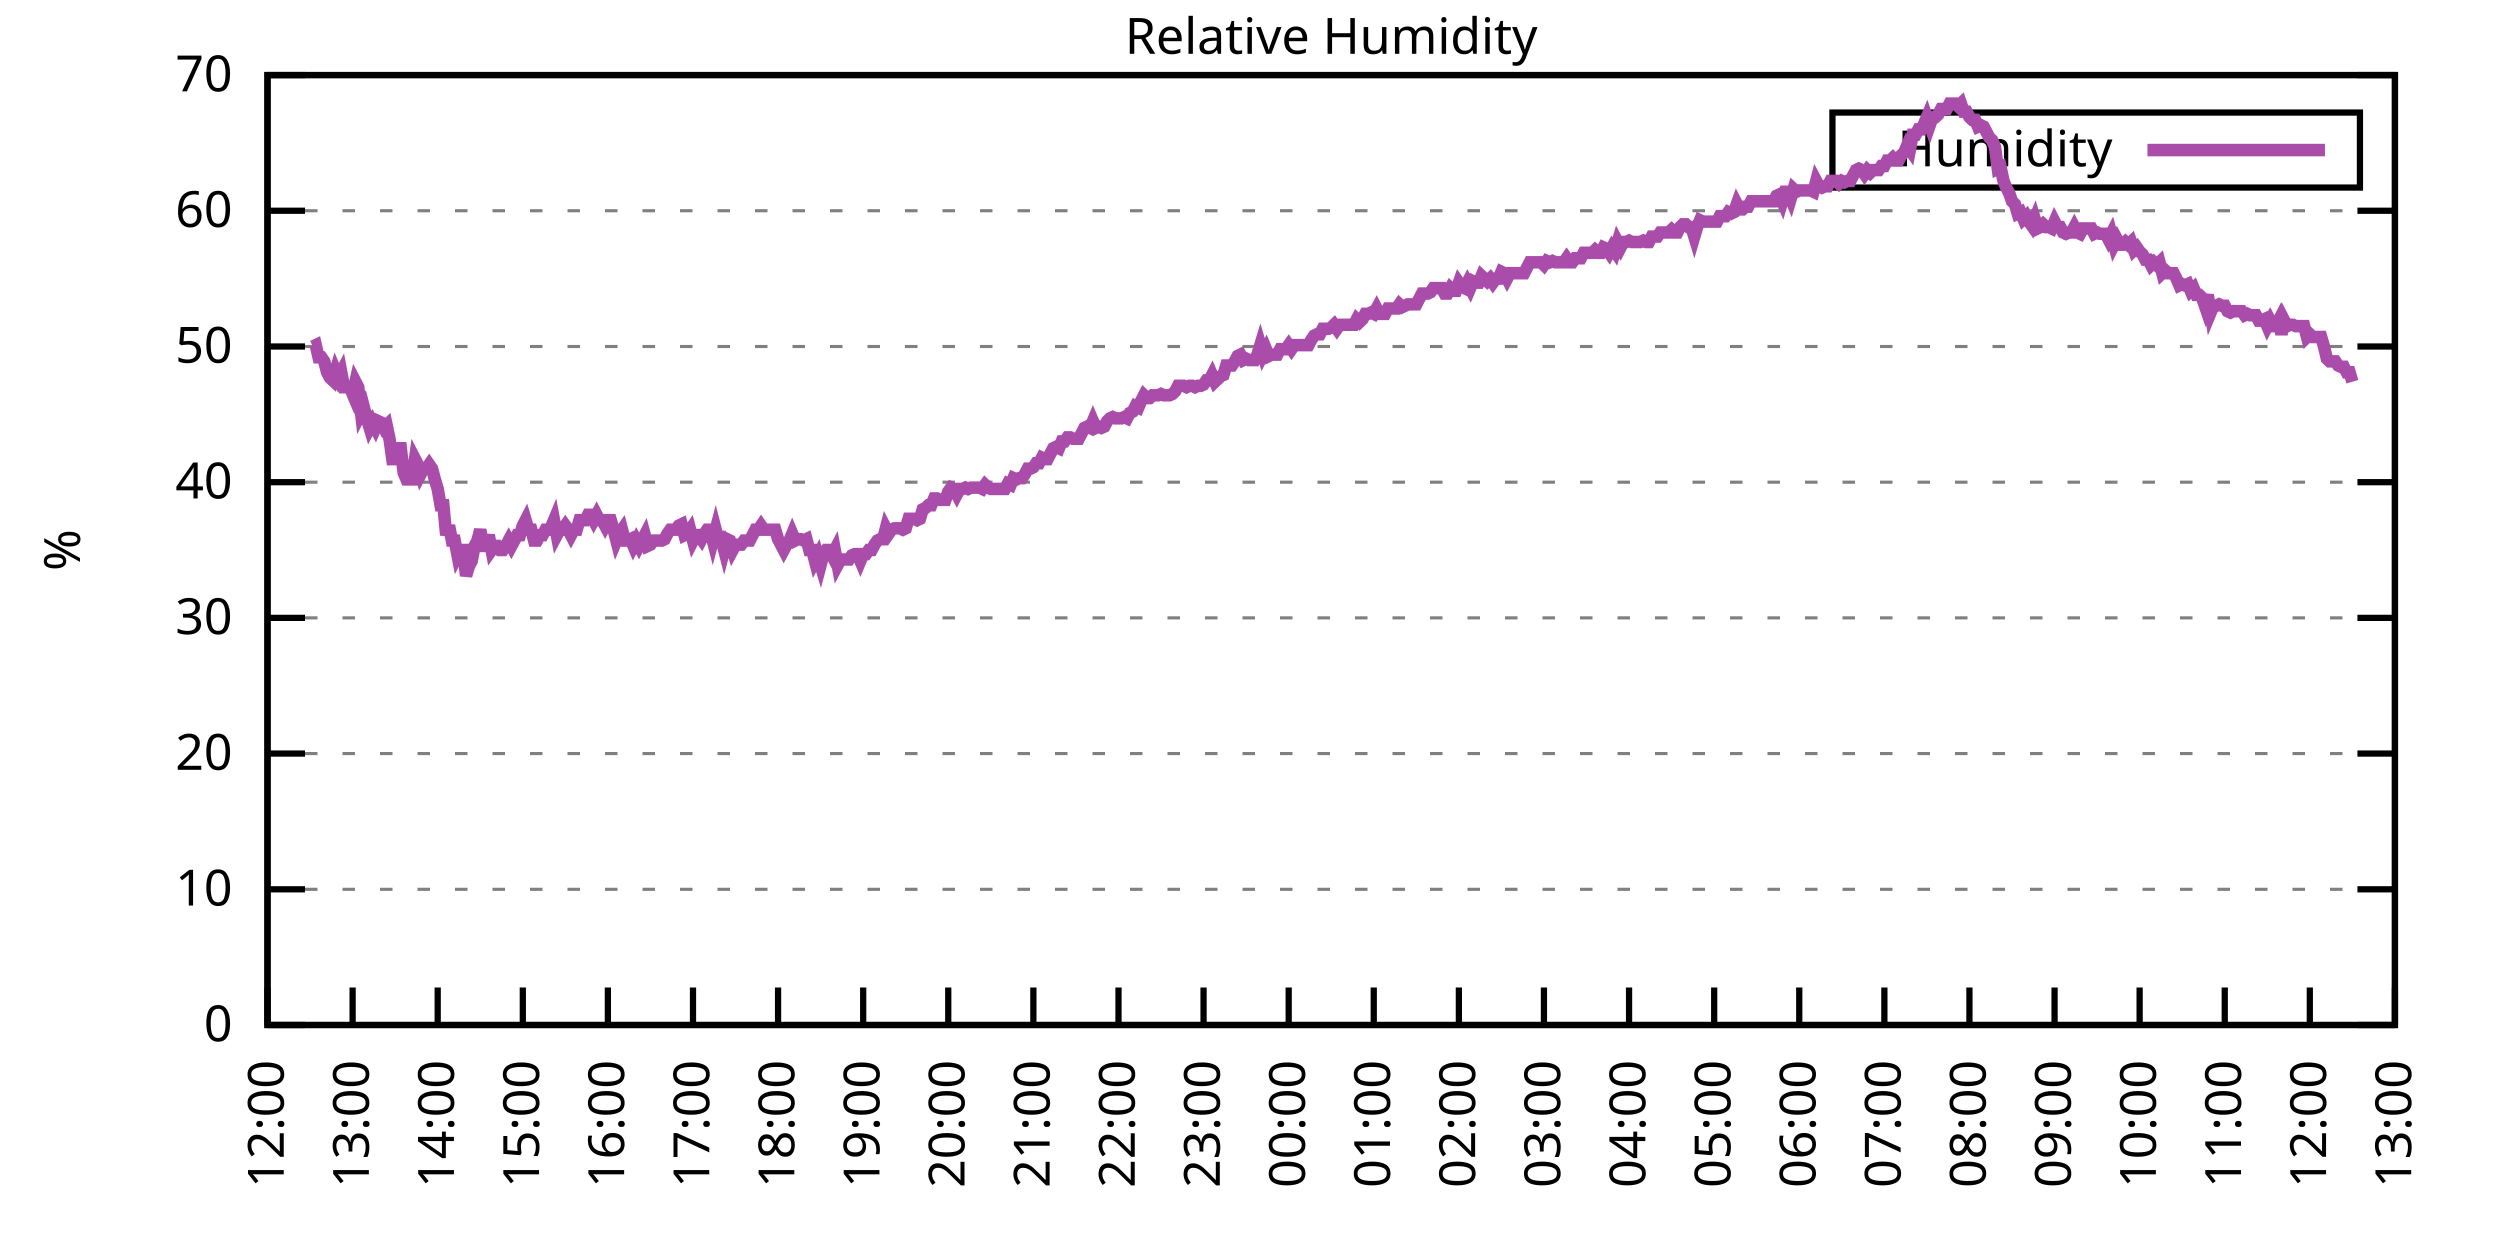
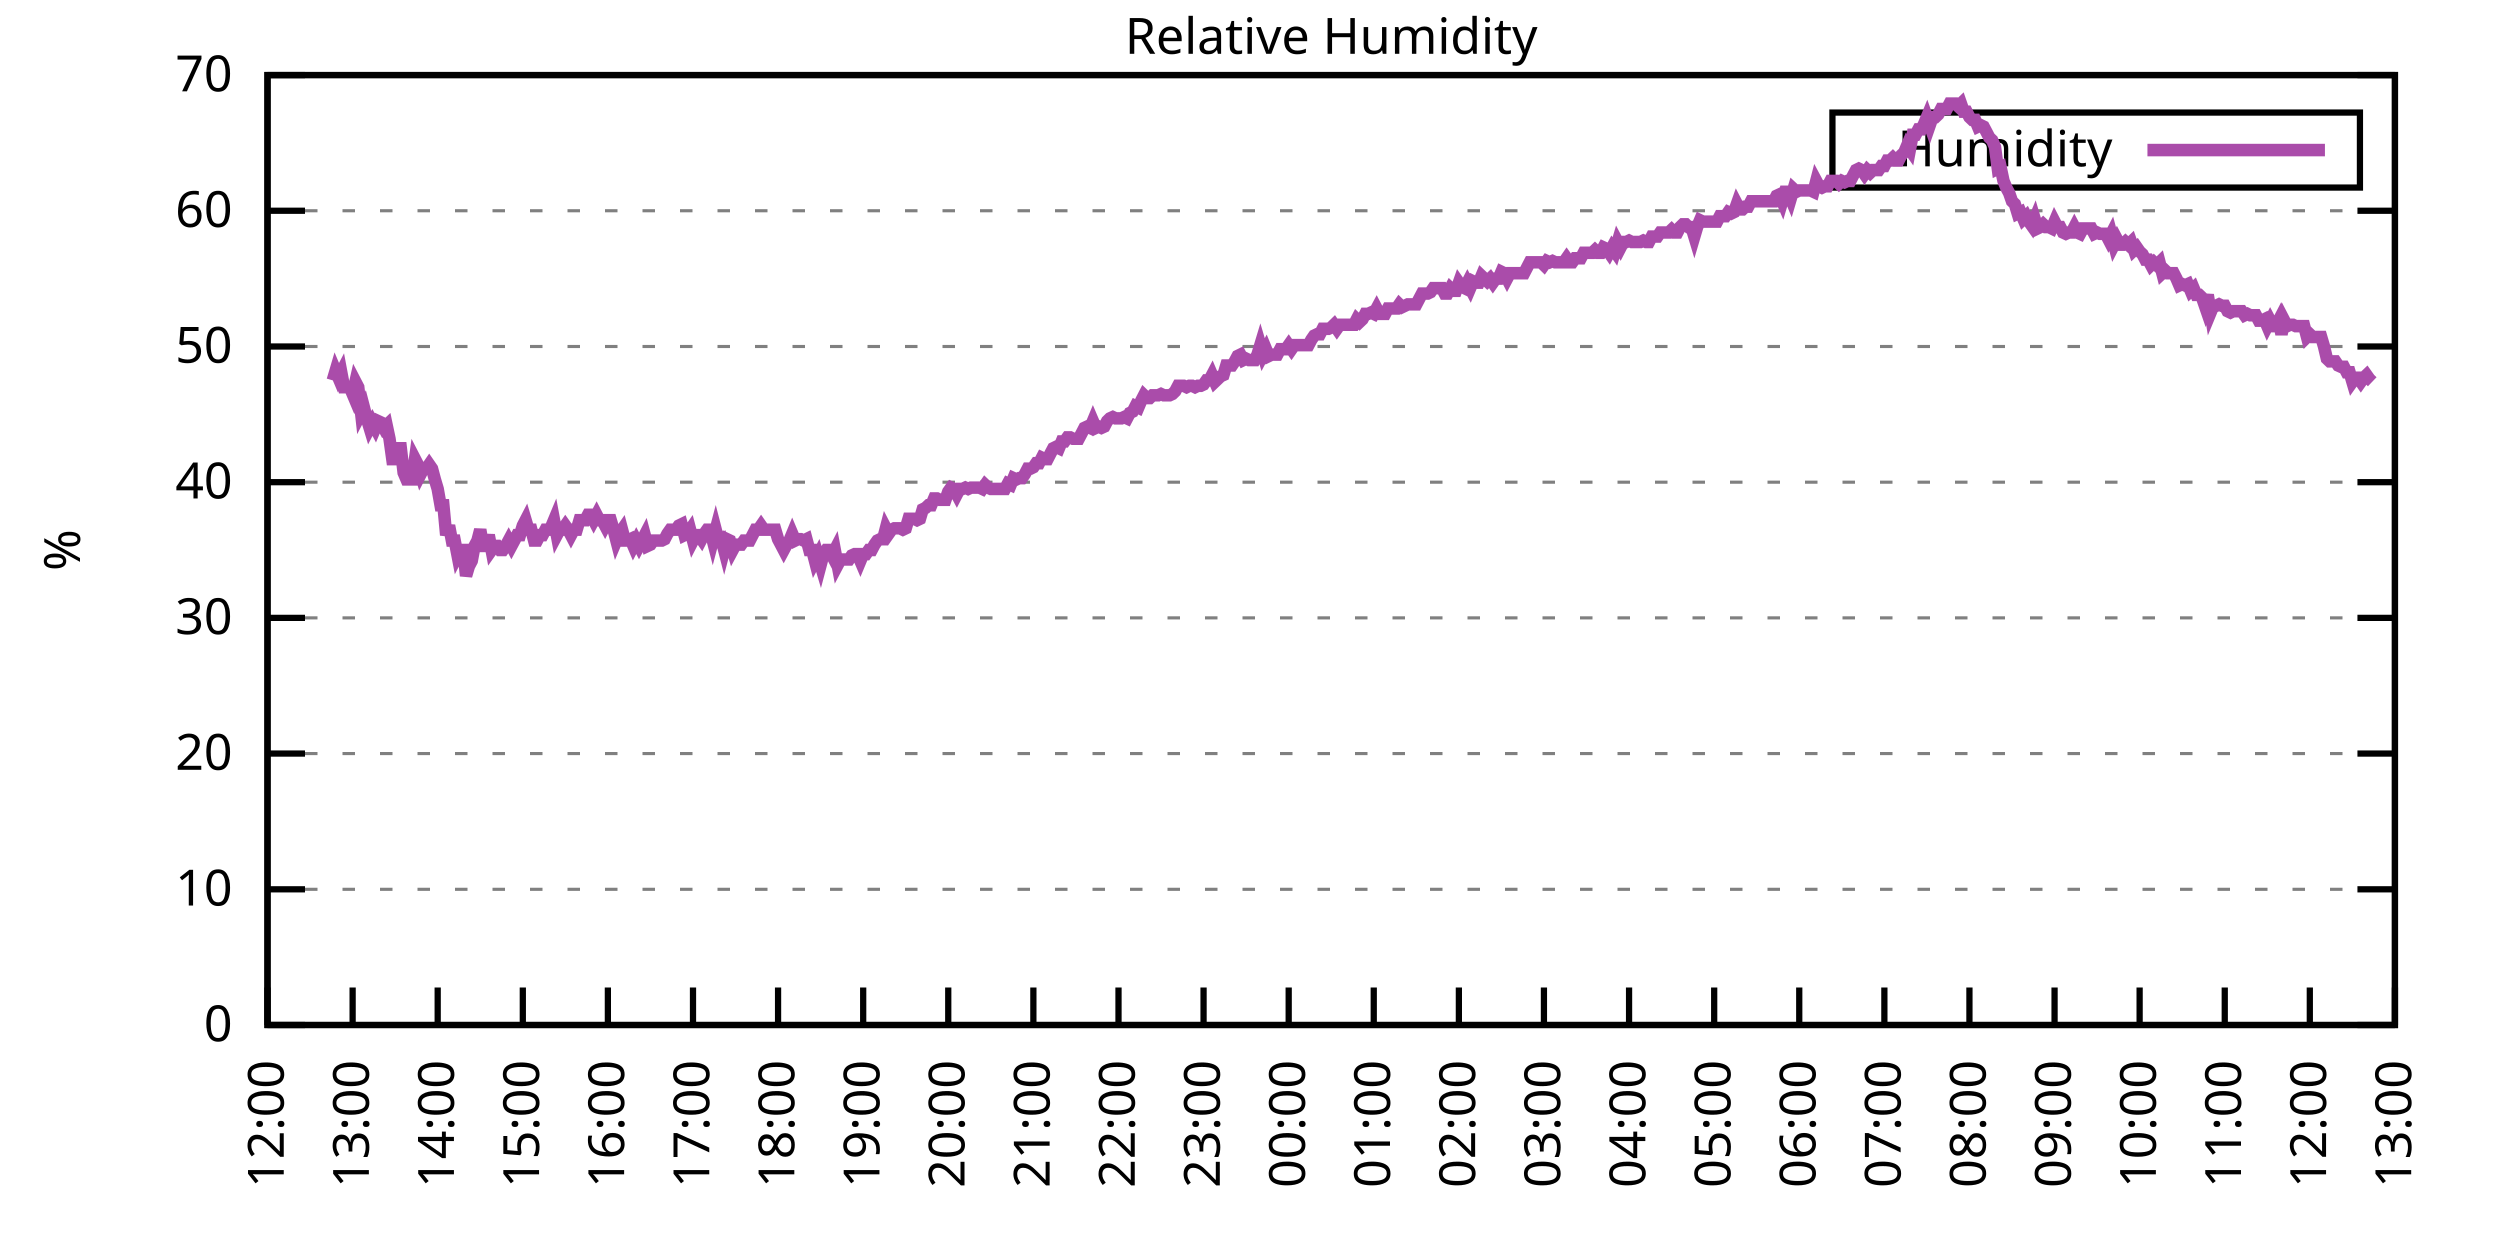
<svg xmlns="http://www.w3.org/2000/svg" xmlns:xlink="http://www.w3.org/1999/xlink" width="400" height="200" viewBox="0 0 400 200">
  <g id="gnuplot_canvas">
    <rect x="0" y="0" width="400" height="200" fill="none" />
    <defs>
      <circle id="gpDot" r="0.5" stroke-width="0.5" stroke="currentColor" />
      <path id="gpPt0" stroke-width="0.333" stroke="currentColor" d="M-1,0 h2 M0,-1 v2" />
      <path id="gpPt1" stroke-width="0.333" stroke="currentColor" d="M-1,-1 L1,1 M1,-1 L-1,1" />
      <path id="gpPt2" stroke-width="0.333" stroke="currentColor" d="M-1,0 L1,0 M0,-1 L0,1 M-1,-1 L1,1 M-1,1 L1,-1" />
      <rect id="gpPt3" stroke-width="0.333" stroke="currentColor" x="-1" y="-1" width="2" height="2" />
      <rect id="gpPt4" stroke-width="0.333" stroke="currentColor" fill="currentColor" x="-1" y="-1" width="2" height="2" />
      <circle id="gpPt5" stroke-width="0.333" stroke="currentColor" cx="0" cy="0" r="1" />
      <use xlink:href="#gpPt5" id="gpPt6" fill="currentColor" stroke="none" />
      <path id="gpPt7" stroke-width="0.333" stroke="currentColor" d="M0,-1.33 L-1.33,0.67 L1.33,0.67 z" />
      <use xlink:href="#gpPt7" id="gpPt8" fill="currentColor" stroke="none" />
      <use xlink:href="#gpPt7" id="gpPt9" stroke="currentColor" transform="rotate(180)" />
      <use xlink:href="#gpPt9" id="gpPt10" fill="currentColor" stroke="none" />
      <use xlink:href="#gpPt3" id="gpPt11" stroke="currentColor" transform="rotate(45)" />
      <use xlink:href="#gpPt11" id="gpPt12" fill="currentColor" stroke="none" />
      <path id="gpPt13" stroke-width="0.333" stroke="currentColor" d="M0,1.330 L1.265,0.411 L0.782,-1.067 L-0.782,-1.076 L-1.265,0.411 z" />
      <use xlink:href="#gpPt13" id="gpPt14" fill="currentColor" stroke="none" />
      <filter id="textbox" filterUnits="objectBoundingBox" x="0" y="0" height="1" width="1">
        <feFlood flood-color="white" flood-opacity="1" result="bgnd" />
        <feComposite in="SourceGraphic" in2="bgnd" operator="atop" />
      </filter>
      <filter id="greybox" filterUnits="objectBoundingBox" x="0" y="0" height="1" width="1">
        <feFlood flood-color="lightgrey" flood-opacity="1" result="grey" />
        <feComposite in="SourceGraphic" in2="grey" operator="atop" />
      </filter>
    </defs>
    <g fill="none" color="white" stroke="currentColor" stroke-width="1.00" stroke-linecap="butt" stroke-linejoin="miter">
</g>
    <g fill="none" color="black" stroke="currentColor" stroke-width="1.00" stroke-linecap="butt" stroke-linejoin="miter">
      <g stroke="none" shape-rendering="crispEdges">
        <polygon fill="rgb(255, 255, 255)" points="42.80,164.00 383.18,164.00 383.18,12.02 42.80,12.02 " />
      </g>
    </g>
    <g fill="none" color="black" stroke="currentColor" stroke-width="1.00" stroke-linecap="butt" stroke-linejoin="miter">
</g>
    <g fill="none" color="black" stroke="black" stroke-width="0.50" stroke-linecap="butt" stroke-linejoin="miter">
</g>
    <g fill="none" color="gray" stroke="currentColor" stroke-width="0.50" stroke-linecap="butt" stroke-linejoin="miter">
      <path stroke="gray" stroke-dasharray="2,4" class="gridline" d="M42.80,164.00 L383.19,164.00  " />
    </g>
    <g fill="none" color="gray" stroke="gray" stroke-width="1.00" stroke-linecap="butt" stroke-linejoin="miter">
</g>
    <g fill="none" color="black" stroke="currentColor" stroke-width="1.00" stroke-linecap="butt" stroke-linejoin="miter">
      <path stroke="black" d="M42.80,164.00 L48.80,164.00 M383.19,164.00 L377.19,164.00  " />
      <g transform="translate(37.20,166.60)" stroke="none" fill="black" font-family="Sans" font-size="8.00" text-anchor="end">
        <text>
          <tspan font-family="Sans"> 0</tspan>
        </text>
      </g>
    </g>
    <g fill="none" color="black" stroke="currentColor" stroke-width="1.00" stroke-linecap="butt" stroke-linejoin="miter">
</g>
    <g fill="none" color="black" stroke="black" stroke-width="0.50" stroke-linecap="butt" stroke-linejoin="miter">
</g>
    <g fill="none" color="gray" stroke="currentColor" stroke-width="0.50" stroke-linecap="butt" stroke-linejoin="miter">
      <path stroke="gray" stroke-dasharray="2,4" class="gridline" d="M42.80,142.29 L383.19,142.29  " />
    </g>
    <g fill="none" color="gray" stroke="gray" stroke-width="1.00" stroke-linecap="butt" stroke-linejoin="miter">
</g>
    <g fill="none" color="black" stroke="currentColor" stroke-width="1.00" stroke-linecap="butt" stroke-linejoin="miter">
      <path stroke="black" d="M42.80,142.29 L48.80,142.29 M383.19,142.29 L377.19,142.29  " />
      <g transform="translate(37.20,144.89)" stroke="none" fill="black" font-family="Sans" font-size="8.00" text-anchor="end">
        <text>
          <tspan font-family="Sans"> 10</tspan>
        </text>
      </g>
    </g>
    <g fill="none" color="black" stroke="currentColor" stroke-width="1.00" stroke-linecap="butt" stroke-linejoin="miter">
</g>
    <g fill="none" color="black" stroke="black" stroke-width="0.50" stroke-linecap="butt" stroke-linejoin="miter">
</g>
    <g fill="none" color="gray" stroke="currentColor" stroke-width="0.50" stroke-linecap="butt" stroke-linejoin="miter">
      <path stroke="gray" stroke-dasharray="2,4" class="gridline" d="M42.80,120.57 L383.19,120.57  " />
    </g>
    <g fill="none" color="gray" stroke="gray" stroke-width="1.00" stroke-linecap="butt" stroke-linejoin="miter">
</g>
    <g fill="none" color="black" stroke="currentColor" stroke-width="1.00" stroke-linecap="butt" stroke-linejoin="miter">
      <path stroke="black" d="M42.80,120.57 L48.80,120.57 M383.19,120.57 L377.19,120.57  " />
      <g transform="translate(37.20,123.17)" stroke="none" fill="black" font-family="Sans" font-size="8.00" text-anchor="end">
        <text>
          <tspan font-family="Sans"> 20</tspan>
        </text>
      </g>
    </g>
    <g fill="none" color="black" stroke="currentColor" stroke-width="1.00" stroke-linecap="butt" stroke-linejoin="miter">
</g>
    <g fill="none" color="black" stroke="black" stroke-width="0.50" stroke-linecap="butt" stroke-linejoin="miter">
</g>
    <g fill="none" color="gray" stroke="currentColor" stroke-width="0.50" stroke-linecap="butt" stroke-linejoin="miter">
      <path stroke="gray" stroke-dasharray="2,4" class="gridline" d="M42.80,98.86 L383.19,98.86  " />
    </g>
    <g fill="none" color="gray" stroke="gray" stroke-width="1.00" stroke-linecap="butt" stroke-linejoin="miter">
</g>
    <g fill="none" color="black" stroke="currentColor" stroke-width="1.00" stroke-linecap="butt" stroke-linejoin="miter">
      <path stroke="black" d="M42.80,98.86 L48.80,98.86 M383.19,98.86 L377.19,98.86  " />
      <g transform="translate(37.20,101.46)" stroke="none" fill="black" font-family="Sans" font-size="8.00" text-anchor="end">
        <text>
          <tspan font-family="Sans"> 30</tspan>
        </text>
      </g>
    </g>
    <g fill="none" color="black" stroke="currentColor" stroke-width="1.00" stroke-linecap="butt" stroke-linejoin="miter">
</g>
    <g fill="none" color="black" stroke="black" stroke-width="0.50" stroke-linecap="butt" stroke-linejoin="miter">
</g>
    <g fill="none" color="gray" stroke="currentColor" stroke-width="0.50" stroke-linecap="butt" stroke-linejoin="miter">
      <path stroke="gray" stroke-dasharray="2,4" class="gridline" d="M42.80,77.15 L383.19,77.15  " />
    </g>
    <g fill="none" color="gray" stroke="gray" stroke-width="1.00" stroke-linecap="butt" stroke-linejoin="miter">
</g>
    <g fill="none" color="black" stroke="currentColor" stroke-width="1.00" stroke-linecap="butt" stroke-linejoin="miter">
      <path stroke="black" d="M42.80,77.15 L48.80,77.15 M383.19,77.15 L377.19,77.15  " />
      <g transform="translate(37.20,79.75)" stroke="none" fill="black" font-family="Sans" font-size="8.00" text-anchor="end">
        <text>
          <tspan font-family="Sans"> 40</tspan>
        </text>
      </g>
    </g>
    <g fill="none" color="black" stroke="currentColor" stroke-width="1.00" stroke-linecap="butt" stroke-linejoin="miter">
</g>
    <g fill="none" color="black" stroke="black" stroke-width="0.50" stroke-linecap="butt" stroke-linejoin="miter">
</g>
    <g fill="none" color="gray" stroke="currentColor" stroke-width="0.50" stroke-linecap="butt" stroke-linejoin="miter">
      <path stroke="gray" stroke-dasharray="2,4" class="gridline" d="M42.80,55.44 L383.19,55.44  " />
    </g>
    <g fill="none" color="gray" stroke="gray" stroke-width="1.00" stroke-linecap="butt" stroke-linejoin="miter">
</g>
    <g fill="none" color="black" stroke="currentColor" stroke-width="1.00" stroke-linecap="butt" stroke-linejoin="miter">
      <path stroke="black" d="M42.80,55.44 L48.80,55.44 M383.19,55.44 L377.19,55.44  " />
      <g transform="translate(37.20,58.04)" stroke="none" fill="black" font-family="Sans" font-size="8.00" text-anchor="end">
        <text>
          <tspan font-family="Sans"> 50</tspan>
        </text>
      </g>
    </g>
    <g fill="none" color="black" stroke="currentColor" stroke-width="1.00" stroke-linecap="butt" stroke-linejoin="miter">
</g>
    <g fill="none" color="black" stroke="black" stroke-width="0.50" stroke-linecap="butt" stroke-linejoin="miter">
</g>
    <g fill="none" color="gray" stroke="currentColor" stroke-width="0.50" stroke-linecap="butt" stroke-linejoin="miter">
      <path stroke="gray" stroke-dasharray="2,4" class="gridline" d="M42.80,33.72 L383.19,33.72  " />
    </g>
    <g fill="none" color="gray" stroke="gray" stroke-width="1.00" stroke-linecap="butt" stroke-linejoin="miter">
</g>
    <g fill="none" color="black" stroke="currentColor" stroke-width="1.00" stroke-linecap="butt" stroke-linejoin="miter">
      <path stroke="black" d="M42.80,33.72 L48.80,33.72 M383.19,33.72 L377.19,33.72  " />
      <g transform="translate(37.20,36.32)" stroke="none" fill="black" font-family="Sans" font-size="8.00" text-anchor="end">
        <text>
          <tspan font-family="Sans"> 60</tspan>
        </text>
      </g>
    </g>
    <g fill="none" color="black" stroke="currentColor" stroke-width="1.00" stroke-linecap="butt" stroke-linejoin="miter">
</g>
    <g fill="none" color="black" stroke="black" stroke-width="0.50" stroke-linecap="butt" stroke-linejoin="miter">
</g>
    <g fill="none" color="gray" stroke="currentColor" stroke-width="0.50" stroke-linecap="butt" stroke-linejoin="miter">
      <path stroke="gray" stroke-dasharray="2,4" class="gridline" d="M42.80,12.01 L383.19,12.01  " />
    </g>
    <g fill="none" color="gray" stroke="gray" stroke-width="1.00" stroke-linecap="butt" stroke-linejoin="miter">
</g>
    <g fill="none" color="black" stroke="currentColor" stroke-width="1.00" stroke-linecap="butt" stroke-linejoin="miter">
      <path stroke="black" d="M42.80,12.01 L48.80,12.01 M383.19,12.01 L377.19,12.01  " />
      <g transform="translate(37.20,14.61)" stroke="none" fill="black" font-family="Sans" font-size="8.00" text-anchor="end">
        <text>
          <tspan font-family="Sans"> 70</tspan>
        </text>
      </g>
    </g>
    <g fill="none" color="black" stroke="currentColor" stroke-width="1.00" stroke-linecap="butt" stroke-linejoin="miter">
      <path stroke="black" d="M42.80,164.00 L42.80,158.00  " />
      <g transform="translate(45.40,169.60) rotate(270.00)" stroke="none" fill="black" font-family="Sans" font-size="8.00" text-anchor="end">
        <text>
          <tspan font-family="Sans">12:00</tspan>
        </text>
      </g>
    </g>
    <g fill="none" color="black" stroke="currentColor" stroke-width="1.00" stroke-linecap="butt" stroke-linejoin="miter">
      <path stroke="black" d="M56.42,164.00 L56.42,158.00  " />
      <g transform="translate(59.02,169.60) rotate(270.00)" stroke="none" fill="black" font-family="Sans" font-size="8.00" text-anchor="end">
        <text>
          <tspan font-family="Sans">13:00</tspan>
        </text>
      </g>
    </g>
    <g fill="none" color="black" stroke="currentColor" stroke-width="1.00" stroke-linecap="butt" stroke-linejoin="miter">
      <path stroke="black" d="M70.03,164.00 L70.03,158.00  " />
      <g transform="translate(72.63,169.60) rotate(270.00)" stroke="none" fill="black" font-family="Sans" font-size="8.00" text-anchor="end">
        <text>
          <tspan font-family="Sans">14:00</tspan>
        </text>
      </g>
    </g>
    <g fill="none" color="black" stroke="currentColor" stroke-width="1.00" stroke-linecap="butt" stroke-linejoin="miter">
      <path stroke="black" d="M83.65,164.00 L83.65,158.00  " />
      <g transform="translate(86.25,169.60) rotate(270.00)" stroke="none" fill="black" font-family="Sans" font-size="8.00" text-anchor="end">
        <text>
          <tspan font-family="Sans">15:00</tspan>
        </text>
      </g>
    </g>
    <g fill="none" color="black" stroke="currentColor" stroke-width="1.00" stroke-linecap="butt" stroke-linejoin="miter">
      <path stroke="black" d="M97.26,164.00 L97.26,158.00  " />
      <g transform="translate(99.86,169.60) rotate(270.00)" stroke="none" fill="black" font-family="Sans" font-size="8.00" text-anchor="end">
        <text>
          <tspan font-family="Sans">16:00</tspan>
        </text>
      </g>
    </g>
    <g fill="none" color="black" stroke="currentColor" stroke-width="1.00" stroke-linecap="butt" stroke-linejoin="miter">
      <path stroke="black" d="M110.88,164.00 L110.88,158.00  " />
      <g transform="translate(113.48,169.60) rotate(270.00)" stroke="none" fill="black" font-family="Sans" font-size="8.00" text-anchor="end">
        <text>
          <tspan font-family="Sans">17:00</tspan>
        </text>
      </g>
    </g>
    <g fill="none" color="black" stroke="currentColor" stroke-width="1.00" stroke-linecap="butt" stroke-linejoin="miter">
      <path stroke="black" d="M124.49,164.00 L124.49,158.00  " />
      <g transform="translate(127.09,169.60) rotate(270.00)" stroke="none" fill="black" font-family="Sans" font-size="8.00" text-anchor="end">
        <text>
          <tspan font-family="Sans">18:00</tspan>
        </text>
      </g>
    </g>
    <g fill="none" color="black" stroke="currentColor" stroke-width="1.00" stroke-linecap="butt" stroke-linejoin="miter">
      <path stroke="black" d="M138.11,164.00 L138.11,158.00  " />
      <g transform="translate(140.71,169.60) rotate(270.00)" stroke="none" fill="black" font-family="Sans" font-size="8.00" text-anchor="end">
        <text>
          <tspan font-family="Sans">19:00</tspan>
        </text>
      </g>
    </g>
    <g fill="none" color="black" stroke="currentColor" stroke-width="1.00" stroke-linecap="butt" stroke-linejoin="miter">
      <path stroke="black" d="M151.72,164.00 L151.72,158.00  " />
      <g transform="translate(154.32,169.60) rotate(270.00)" stroke="none" fill="black" font-family="Sans" font-size="8.00" text-anchor="end">
        <text>
          <tspan font-family="Sans">20:00</tspan>
        </text>
      </g>
    </g>
    <g fill="none" color="black" stroke="currentColor" stroke-width="1.00" stroke-linecap="butt" stroke-linejoin="miter">
      <path stroke="black" d="M165.34,164.00 L165.34,158.00  " />
      <g transform="translate(167.94,169.60) rotate(270.00)" stroke="none" fill="black" font-family="Sans" font-size="8.00" text-anchor="end">
        <text>
          <tspan font-family="Sans">21:00</tspan>
        </text>
      </g>
    </g>
    <g fill="none" color="black" stroke="currentColor" stroke-width="1.00" stroke-linecap="butt" stroke-linejoin="miter">
      <path stroke="black" d="M178.96,164.00 L178.96,158.00  " />
      <g transform="translate(181.56,169.60) rotate(270.00)" stroke="none" fill="black" font-family="Sans" font-size="8.00" text-anchor="end">
        <text>
          <tspan font-family="Sans">22:00</tspan>
        </text>
      </g>
    </g>
    <g fill="none" color="black" stroke="currentColor" stroke-width="1.00" stroke-linecap="butt" stroke-linejoin="miter">
      <path stroke="black" d="M192.57,164.00 L192.57,158.00  " />
      <g transform="translate(195.17,169.60) rotate(270.00)" stroke="none" fill="black" font-family="Sans" font-size="8.00" text-anchor="end">
        <text>
          <tspan font-family="Sans">23:00</tspan>
        </text>
      </g>
    </g>
    <g fill="none" color="black" stroke="currentColor" stroke-width="1.00" stroke-linecap="butt" stroke-linejoin="miter">
      <path stroke="black" d="M206.19,164.00 L206.19,158.00  " />
      <g transform="translate(208.79,169.60) rotate(270.00)" stroke="none" fill="black" font-family="Sans" font-size="8.00" text-anchor="end">
        <text>
          <tspan font-family="Sans">00:00</tspan>
        </text>
      </g>
    </g>
    <g fill="none" color="black" stroke="currentColor" stroke-width="1.00" stroke-linecap="butt" stroke-linejoin="miter">
      <path stroke="black" d="M219.80,164.00 L219.80,158.00  " />
      <g transform="translate(222.40,169.60) rotate(270.00)" stroke="none" fill="black" font-family="Sans" font-size="8.00" text-anchor="end">
        <text>
          <tspan font-family="Sans">01:00</tspan>
        </text>
      </g>
    </g>
    <g fill="none" color="black" stroke="currentColor" stroke-width="1.00" stroke-linecap="butt" stroke-linejoin="miter">
      <path stroke="black" d="M233.42,164.00 L233.42,158.00  " />
      <g transform="translate(236.02,169.60) rotate(270.00)" stroke="none" fill="black" font-family="Sans" font-size="8.00" text-anchor="end">
        <text>
          <tspan font-family="Sans">02:00</tspan>
        </text>
      </g>
    </g>
    <g fill="none" color="black" stroke="currentColor" stroke-width="1.00" stroke-linecap="butt" stroke-linejoin="miter">
      <path stroke="black" d="M247.03,164.00 L247.03,158.00  " />
      <g transform="translate(249.63,169.60) rotate(270.00)" stroke="none" fill="black" font-family="Sans" font-size="8.00" text-anchor="end">
        <text>
          <tspan font-family="Sans">03:00</tspan>
        </text>
      </g>
    </g>
    <g fill="none" color="black" stroke="currentColor" stroke-width="1.00" stroke-linecap="butt" stroke-linejoin="miter">
      <path stroke="black" d="M260.65,164.00 L260.65,158.00  " />
      <g transform="translate(263.25,169.60) rotate(270.00)" stroke="none" fill="black" font-family="Sans" font-size="8.00" text-anchor="end">
        <text>
          <tspan font-family="Sans">04:00</tspan>
        </text>
      </g>
    </g>
    <g fill="none" color="black" stroke="currentColor" stroke-width="1.00" stroke-linecap="butt" stroke-linejoin="miter">
      <path stroke="black" d="M274.27,164.00 L274.27,158.00  " />
      <g transform="translate(276.87,169.60) rotate(270.00)" stroke="none" fill="black" font-family="Sans" font-size="8.00" text-anchor="end">
        <text>
          <tspan font-family="Sans">05:00</tspan>
        </text>
      </g>
    </g>
    <g fill="none" color="black" stroke="currentColor" stroke-width="1.00" stroke-linecap="butt" stroke-linejoin="miter">
      <path stroke="black" d="M287.88,164.00 L287.88,158.00  " />
      <g transform="translate(290.48,169.60) rotate(270.00)" stroke="none" fill="black" font-family="Sans" font-size="8.00" text-anchor="end">
        <text>
          <tspan font-family="Sans">06:00</tspan>
        </text>
      </g>
    </g>
    <g fill="none" color="black" stroke="currentColor" stroke-width="1.00" stroke-linecap="butt" stroke-linejoin="miter">
      <path stroke="black" d="M301.50,164.00 L301.50,158.00  " />
      <g transform="translate(304.10,169.60) rotate(270.00)" stroke="none" fill="black" font-family="Sans" font-size="8.00" text-anchor="end">
        <text>
          <tspan font-family="Sans">07:00</tspan>
        </text>
      </g>
    </g>
    <g fill="none" color="black" stroke="currentColor" stroke-width="1.00" stroke-linecap="butt" stroke-linejoin="miter">
      <path stroke="black" d="M315.11,164.00 L315.11,158.00  " />
      <g transform="translate(317.71,169.60) rotate(270.00)" stroke="none" fill="black" font-family="Sans" font-size="8.00" text-anchor="end">
        <text>
          <tspan font-family="Sans">08:00</tspan>
        </text>
      </g>
    </g>
    <g fill="none" color="black" stroke="currentColor" stroke-width="1.00" stroke-linecap="butt" stroke-linejoin="miter">
      <path stroke="black" d="M328.73,164.00 L328.73,158.00  " />
      <g transform="translate(331.33,169.60) rotate(270.00)" stroke="none" fill="black" font-family="Sans" font-size="8.00" text-anchor="end">
        <text>
          <tspan font-family="Sans">09:00</tspan>
        </text>
      </g>
    </g>
    <g fill="none" color="black" stroke="currentColor" stroke-width="1.00" stroke-linecap="butt" stroke-linejoin="miter">
      <path stroke="black" d="M342.34,164.00 L342.34,158.00  " />
      <g transform="translate(344.94,169.60) rotate(270.00)" stroke="none" fill="black" font-family="Sans" font-size="8.00" text-anchor="end">
        <text>
          <tspan font-family="Sans">10:00</tspan>
        </text>
      </g>
    </g>
    <g fill="none" color="black" stroke="currentColor" stroke-width="1.00" stroke-linecap="butt" stroke-linejoin="miter">
      <path stroke="black" d="M355.96,164.00 L355.96,158.00  " />
      <g transform="translate(358.56,169.60) rotate(270.00)" stroke="none" fill="black" font-family="Sans" font-size="8.00" text-anchor="end">
        <text>
          <tspan font-family="Sans">11:00</tspan>
        </text>
      </g>
    </g>
    <g fill="none" color="black" stroke="currentColor" stroke-width="1.00" stroke-linecap="butt" stroke-linejoin="miter">
      <path stroke="black" d="M369.57,164.00 L369.57,158.00  " />
      <g transform="translate(372.17,169.60) rotate(270.00)" stroke="none" fill="black" font-family="Sans" font-size="8.00" text-anchor="end">
        <text>
          <tspan font-family="Sans">12:00</tspan>
        </text>
      </g>
    </g>
    <g fill="none" color="black" stroke="currentColor" stroke-width="1.00" stroke-linecap="butt" stroke-linejoin="miter">
      <path stroke="black" d="M383.19,164.00 L383.19,158.00  " />
      <g transform="translate(385.79,169.60) rotate(270.00)" stroke="none" fill="black" font-family="Sans" font-size="8.00" text-anchor="end">
        <text>
          <tspan font-family="Sans">13:00</tspan>
        </text>
      </g>
    </g>
    <g fill="none" color="black" stroke="currentColor" stroke-width="1.00" stroke-linecap="butt" stroke-linejoin="miter">
</g>
    <g fill="none" color="black" stroke="currentColor" stroke-width="1.00" stroke-linecap="butt" stroke-linejoin="miter">
      <path stroke="black" d="M42.80,12.01 L42.80,164.00 L383.19,164.00 L383.19,12.01 L42.80,12.01 Z  " />
    </g>
    <g fill="none" color="black" stroke="currentColor" stroke-width="1.00" stroke-linecap="butt" stroke-linejoin="miter">
</g>
    <g fill="none" color="black" stroke="currentColor" stroke-width="1.00" stroke-linecap="butt" stroke-linejoin="miter">
      <path stroke="black" d="M293.19,30.01 L293.19,18.01 L377.59,18.01 L377.59,30.01 L293.19,30.01 Z  " />
    </g>
    <g id="Relative_Humidity_plot_1">
      <g fill="none" color="white" stroke="black" stroke-width="2.00" stroke-linecap="butt" stroke-linejoin="miter">
</g>
      <g fill="none" color="black" stroke="currentColor" stroke-width="2.00" stroke-linecap="butt" stroke-linejoin="miter">
        <g transform="translate(337.99,26.61)" stroke="none" fill="black" font-family="Sans" font-size="8.00" text-anchor="end">
          <text>
            <tspan font-family="Sans">Humidity</tspan>
          </text>
        </g>
      </g>
      <g fill="none" color="black" stroke="currentColor" stroke-width="2.00" stroke-linecap="butt" stroke-linejoin="miter">
-         <path stroke="rgb(170,  76, 170)" d="M343.59,24.01 L371.99,24.01 M50.06,55.44 L50.52,55.22 L50.97,57.17 L51.42,57.17 L51.88,57.82 L52.33,59.56   L52.78,60.43 L53.24,60.86 L53.69,59.34 L54.15,60.43 L54.60,59.56 L55.05,61.95 L55.51,61.95 L55.96,61.95   L56.42,63.04 L56.87,61.08 L57.32,61.95 L57.78,66.08 L58.23,65.21 L58.68,66.94 L59.14,68.46 L59.59,67.59   L60.05,68.46 L60.50,67.38 L60.95,67.59 L61.41,68.46 L61.86,68.03 L62.32,70.20 L62.77,73.46 L63.22,73.46   L63.68,71.72 L64.13,71.72 L64.58,75.63 L65.04,76.71 L65.49,76.71 L65.95,76.71 L66.40,73.46 L66.85,74.33   L67.31,75.85 L67.76,74.98 L68.22,74.98 L68.67,74.33 L69.12,74.98 L69.58,76.71 L70.03,78.23 L70.49,80.84   L70.94,80.84 L71.39,85.62 L71.85,84.10 L72.30,86.49 L72.75,86.49 L73.21,88.87 L73.66,88.00 L74.12,88.00   L74.57,92.13 L75.02,90.61 L75.48,89.74 L75.93,87.35 L76.39,86.49 L76.84,84.75 L77.29,87.35 L77.75,87.35   L78.20,85.62 L78.65,88.00 L79.11,87.35 L79.56,87.35 L80.02,88.00 L80.47,88.00 L80.92,87.35 L81.38,86.49   L81.83,87.35 L82.29,86.49 L82.74,85.62 L83.19,85.62 L83.65,84.10 L84.10,83.23 L84.55,84.75 L85.01,84.75   L85.46,86.49 L85.92,86.49 L86.37,85.62 L86.82,85.62 L87.28,84.75 L87.73,84.75 L88.19,84.31 L88.64,83.23   L89.09,85.62 L89.55,84.75 L90.00,84.75 L90.45,84.10 L90.91,84.75 L91.36,85.62 L91.82,84.75 L92.27,84.75   L92.72,83.23 L93.18,83.23 L93.63,83.23 L94.09,82.36 L94.54,82.36 L94.99,83.23 L95.45,82.36 L95.90,83.23   L96.35,83.23 L96.81,84.10 L97.26,83.23 L97.72,83.23 L98.17,84.75 L98.62,86.49 L99.08,85.40 L99.53,84.75   L99.99,86.49 L100.44,86.49 L100.89,86.27 L101.35,87.35 L101.80,86.49 L102.25,87.35 L102.71,86.49 L103.16,85.62   L103.62,87.35 L104.07,87.14 L104.52,86.49 L104.98,86.49 L105.43,86.49 L105.89,86.49 L106.34,86.27 L106.79,85.40   L107.25,84.75 L107.70,84.75 L108.15,84.75 L108.61,84.10 L109.06,83.88 L109.52,85.62 L109.97,85.40 L110.42,84.75   L110.88,86.49 L111.33,85.62 L111.79,85.62 L112.24,86.27 L112.69,85.40 L113.15,84.75 L113.60,84.75 L114.05,86.49   L114.51,84.75 L114.96,86.49 L115.42,86.27 L115.87,88.00 L116.32,86.27 L116.78,86.49 L117.23,88.00 L117.69,87.14   L118.14,87.14 L118.59,87.14 L119.05,86.49 L119.50,86.49 L119.96,86.49 L120.41,85.62 L120.86,84.75 L121.32,84.75   L121.77,84.10 L122.22,84.75 L122.68,84.75 L123.13,84.75 L123.59,84.75 L124.04,84.75 L124.49,86.27 L124.95,87.14   L125.40,88.00 L125.86,87.14 L126.31,86.49 L126.76,85.40 L127.22,86.49 L127.67,86.27 L128.12,86.27 L128.58,86.49   L129.03,86.27 L129.49,88.00 L129.94,88.00 L130.39,89.74 L130.85,88.87 L131.30,90.39 L131.76,88.66 L132.21,88.00   L132.66,88.00 L133.12,88.87 L133.57,88.00 L134.02,90.39 L134.48,89.52 L134.93,89.52 L135.39,89.52 L135.84,89.52   L136.29,88.87 L136.75,88.66 L137.20,88.66 L137.66,89.74 L138.11,88.66 L138.56,88.66 L139.02,88.00 L139.47,88.00   L139.92,87.14 L140.38,86.49 L140.83,86.27 L141.29,86.27 L141.74,84.53 L142.19,85.40 L142.65,84.75 L143.10,84.53   L143.56,84.53 L144.01,84.53 L144.46,84.75 L144.92,84.53 L145.37,83.01 L145.82,83.01 L146.28,83.01 L146.73,83.23   L147.19,83.01 L147.64,81.49 L148.09,81.27 L148.55,80.84 L149.00,80.84 L149.46,79.75 L149.91,79.75 L150.36,79.97   L150.82,79.97 L151.27,79.97 L151.72,78.67 L152.18,78.02 L152.63,78.23 L153.09,79.10 L153.54,78.23 L153.99,78.23   L154.45,78.02 L154.90,78.23 L155.36,78.02 L155.81,78.02 L156.26,78.02 L156.72,78.02 L157.17,78.23 L157.62,77.58   L158.08,78.02 L158.53,78.23 L158.99,78.23 L159.44,78.23 L159.89,78.23 L160.35,78.23 L160.80,78.23 L161.26,77.37   L161.71,77.58 L162.16,76.50 L162.62,76.71 L163.07,76.50 L163.52,76.50 L163.98,75.85 L164.43,74.98 L164.89,74.98   L165.34,74.76 L165.79,74.11 L166.25,74.11 L166.70,73.24 L167.16,73.46 L167.61,73.46 L168.06,72.59 L168.52,71.72   L168.97,71.50 L169.43,71.72 L169.88,70.63 L170.33,70.63 L170.79,69.98 L171.24,69.98 L171.69,70.20 L172.15,70.20   L172.60,70.20 L173.06,69.33 L173.51,68.46 L173.96,68.25 L174.42,68.46 L174.87,67.38 L175.33,68.46 L175.78,68.25   L176.23,68.46 L176.69,68.25 L177.14,67.38 L177.59,66.94 L178.05,66.73 L178.50,66.94 L178.96,66.94 L179.41,66.94   L179.86,66.73 L180.32,66.94 L180.77,66.08 L181.23,65.86 L181.68,64.99 L182.13,65.21 L182.59,64.12 L183.04,63.25   L183.49,63.69 L183.95,63.69 L184.40,63.25 L184.86,63.25 L185.31,63.25 L185.76,63.04 L186.22,63.25 L186.67,63.25   L187.13,63.25 L187.58,63.04 L188.03,62.60 L188.49,61.73 L188.94,61.73 L189.39,61.73 L189.85,61.95 L190.30,61.73   L190.76,61.73 L191.21,61.95 L191.66,61.73 L192.12,61.73 L192.57,61.52 L193.03,60.86 L193.48,60.86 L193.93,60.00   L194.39,61.08 L194.84,60.65 L195.29,60.21 L195.75,60.00 L196.20,58.48 L196.66,58.48 L197.11,58.48 L197.56,57.82   L198.02,56.96 L198.47,56.74 L198.93,57.61 L199.38,57.39 L199.83,57.61 L200.29,57.61 L200.74,57.61 L201.19,56.74   L201.65,55.22 L202.10,56.74 L202.56,55.87 L203.01,56.96 L203.46,56.74 L203.92,56.74 L204.37,56.74 L204.83,55.87   L205.28,55.87 L205.73,55.87 L206.19,55.22 L206.64,55.87 L207.09,55.22 L207.55,55.22 L208.00,55.22 L208.46,55.22   L208.91,55.22 L209.36,55.22 L209.82,54.35 L210.27,53.70 L210.73,53.48 L211.18,53.48 L211.63,52.61 L212.09,52.61   L212.54,52.61 L213.00,52.40 L213.45,51.96 L213.90,52.61 L214.36,51.96 L214.81,51.96 L215.26,51.96 L215.72,51.96   L216.17,51.96 L216.63,51.96 L217.08,51.09 L217.53,51.53 L217.99,51.09 L218.44,50.22 L218.90,50.22 L219.35,50.01   L219.80,50.22 L220.26,49.36 L220.71,50.22 L221.16,50.22 L221.62,50.22 L222.07,49.36 L222.53,49.36 L222.98,49.36   L223.43,49.36 L223.89,48.70 L224.34,49.14 L224.80,48.92 L225.25,48.70 L225.70,48.70 L226.16,48.70 L226.61,48.70   L227.06,47.84 L227.52,46.97 L227.97,46.97 L228.43,46.97 L228.88,46.75 L229.33,46.10 L229.79,46.10 L230.24,46.10   L230.70,46.10 L231.15,46.97 L231.60,46.97 L232.06,46.10 L232.51,46.53 L232.96,46.53 L233.42,45.23 L233.87,45.88   L234.33,46.10 L234.78,45.23 L235.23,46.10 L235.69,45.01 L236.14,45.23 L236.60,45.23 L237.05,44.15 L237.50,44.58   L237.96,45.01 L238.41,44.58 L238.86,45.23 L239.32,44.58 L239.77,44.58 L240.23,43.49 L240.68,43.71 L241.13,44.58   L241.59,43.71 L242.04,43.71 L242.50,43.71 L242.95,43.71 L243.40,43.71 L243.86,43.71 L244.31,42.84 L244.76,41.97   L245.22,41.97 L245.67,41.97 L246.13,41.97 L246.58,41.97 L247.03,42.41 L247.49,41.76 L247.94,41.97 L248.40,41.76   L248.85,41.97 L249.30,41.97 L249.76,41.97 L250.21,41.97 L250.66,41.32 L251.12,41.97 L251.57,41.97 L252.03,41.32   L252.48,41.32 L252.93,41.32 L253.39,40.45 L253.84,40.45 L254.30,40.45 L254.75,40.45 L255.20,40.02 L255.66,40.45   L256.11,40.45 L256.56,39.59 L257.02,39.80 L257.47,40.45 L257.93,39.59 L258.38,40.24 L258.83,38.72 L259.29,39.59   L259.74,38.72 L260.20,38.72 L260.65,38.50 L261.10,38.72 L261.56,38.72 L262.01,38.72 L262.47,38.72 L262.92,38.50   L263.37,38.72 L263.83,38.72 L264.28,37.85 L264.73,37.85 L265.19,37.85 L265.64,37.20 L266.10,37.20 L266.55,37.20   L267.00,37.20 L267.46,36.76 L267.91,37.20 L268.37,37.20 L268.82,36.33 L269.27,35.89 L269.73,35.89 L270.18,36.33   L270.63,36.33 L271.09,37.85 L271.54,36.33 L272.00,35.24 L272.45,35.46 L272.90,35.46 L273.36,35.46 L273.81,35.46   L274.27,35.46 L274.72,35.46 L275.17,34.59 L275.63,34.59 L276.08,34.59 L276.53,33.94 L276.99,34.16 L277.44,33.94   L277.90,32.64 L278.35,33.51 L278.80,33.51 L279.26,33.07 L279.71,33.07 L280.17,32.20 L280.62,32.20 L281.07,32.20   L281.53,32.20 L281.98,32.20 L282.43,32.20 L282.89,32.20 L283.34,32.20 L283.80,32.20 L284.25,31.33 L284.70,31.12   L285.16,32.20 L285.61,30.68 L286.07,30.68 L286.52,31.77 L286.97,30.25 L287.43,30.68 L287.88,30.47 L288.33,30.47   L288.79,30.47 L289.24,30.47 L289.70,30.47 L290.15,30.68 L290.60,28.95 L291.06,29.81 L291.51,30.03 L291.97,29.81   L292.42,29.81 L292.87,28.95 L293.33,28.95 L293.78,28.95 L294.23,29.38 L294.69,28.95 L295.14,29.16 L295.60,28.95   L296.05,28.95 L296.50,28.08 L296.96,27.21 L297.41,26.99 L297.87,27.21 L298.32,27.86 L298.77,27.21 L299.23,27.64   L299.68,27.21 L300.13,27.21 L300.59,27.21 L301.04,26.56 L301.50,26.56 L301.95,25.69 L302.40,25.69 L302.86,25.25   L303.31,25.69 L303.77,25.69 L304.22,24.82 L304.67,24.39 L305.13,23.30 L305.58,23.95 L306.03,21.56 L306.49,21.56   L306.94,20.70 L307.40,20.70 L307.85,19.83 L308.30,18.74 L308.76,20.04 L309.21,18.74 L309.67,18.74 L310.12,18.31   L310.57,17.44 L311.03,17.44 L311.48,17.44 L311.94,16.57 L312.39,16.57 L312.84,16.57 L313.30,17.00 L313.75,16.57   L314.20,17.87 L314.66,17.87 L315.11,18.74 L315.57,19.18 L316.02,19.18 L316.47,20.26 L316.93,20.04 L317.38,20.26   L317.84,21.13 L318.29,22.00 L318.74,22.43 L319.20,23.52 L319.65,26.99 L320.10,26.77 L320.56,28.95 L321.01,30.03   L321.47,30.90 L321.92,32.20 L322.37,32.64 L322.83,34.16 L323.28,33.94 L323.74,35.03 L324.19,34.59 L324.64,35.46   L325.10,36.11 L325.55,35.03 L326.00,36.55 L326.46,36.33 L326.91,35.89 L327.37,36.33 L327.82,36.33 L328.27,36.55   L328.73,35.46 L329.18,36.33 L329.64,36.33 L330.09,37.20 L330.54,37.41 L331.00,37.20 L331.45,37.20 L331.90,36.33   L332.36,37.20 L332.81,37.41 L333.27,36.55 L333.72,36.55 L334.17,36.55 L334.63,36.55 L335.08,37.41 L335.54,37.20   L335.99,37.41 L336.44,37.41 L336.90,37.41 L337.35,38.28 L337.80,37.41 L338.26,39.15 L338.71,38.28 L339.17,39.15   L339.62,39.15 L340.07,38.72 L340.53,39.15 L340.98,38.72 L341.44,40.02 L341.89,39.59 L342.34,40.24 L342.80,40.67   L343.25,41.54 L343.70,41.54 L344.16,42.41 L344.61,41.97 L345.07,42.41 L345.52,41.97 L345.97,43.71 L346.43,43.28   L346.88,43.71 L347.34,43.71 L347.79,43.71 L348.24,44.58 L348.70,45.66 L349.15,45.45 L349.60,45.66 L350.06,45.45   L350.51,46.53 L350.97,46.10 L351.42,47.18 L351.87,47.18 L352.33,47.62 L352.78,48.92 L353.24,47.18 L353.69,50.01   L354.14,48.92 L354.60,48.92 L355.05,48.70 L355.50,48.92 L355.96,48.92 L356.41,49.79 L356.87,50.01 L357.32,49.79   L357.77,49.79 L358.23,49.79 L358.68,49.79 L359.14,50.44 L359.59,50.22 L360.04,50.44 L360.50,50.44 L360.95,50.44   L361.41,51.31 L361.86,51.31 L362.31,51.09 L362.77,52.18 L363.22,51.31 L363.67,52.18 L364.13,52.18 L364.58,51.31   L365.04,53.48 L365.49,51.31 L365.94,52.18 L366.40,51.96 L366.85,51.96 L367.31,52.18 L367.76,52.18 L368.21,52.18   L368.67,52.18 L369.12,53.92 L369.57,53.48 L370.03,53.92 L370.48,53.92 L370.94,53.92 L371.39,53.92 L371.84,55.44   L372.30,57.39 L372.75,57.82 L373.21,57.82 L373.66,57.82 L374.11,58.48 L374.57,58.69 L375.02,58.69 L375.47,59.56   L375.93,59.56 L376.38,61.08  " />
+         <path stroke="rgb(170,  76, 170)" d="M343.59,24.01 L371.99,24.01 M53.24,60.86 L53.69,59.34 L54.15,60.43 L54.60,59.56 L55.05,61.95 L55.51,61.95   L55.96,61.95 L56.42,63.04 L56.87,61.08 L57.32,61.95 L57.78,66.08 L58.23,65.21 L58.68,66.94 L59.14,68.46   L59.59,67.59 L60.05,68.46 L60.50,67.38 L60.95,67.59 L61.41,68.46 L61.86,68.03 L62.32,70.20 L62.77,73.46   L63.22,73.46 L63.68,71.72 L64.13,71.72 L64.58,75.63 L65.04,76.71 L65.49,76.71 L65.95,76.71 L66.40,73.46   L66.85,74.33 L67.31,75.85 L67.76,74.98 L68.22,74.98 L68.67,74.33 L69.12,74.98 L69.58,76.71 L70.03,78.23   L70.49,80.84 L70.94,80.84 L71.39,85.62 L71.85,84.10 L72.30,86.49 L72.75,86.49 L73.21,88.87 L73.66,88.00   L74.12,88.00 L74.57,92.13 L75.02,90.61 L75.48,89.74 L75.93,87.35 L76.39,86.49 L76.84,84.75 L77.29,87.35   L77.75,87.35 L78.20,85.62 L78.65,88.00 L79.11,87.35 L79.56,87.35 L80.02,88.00 L80.47,88.00 L80.92,87.35   L81.38,86.49 L81.83,87.35 L82.29,86.49 L82.74,85.62 L83.19,85.62 L83.65,84.10 L84.10,83.23 L84.55,84.75   L85.01,84.75 L85.46,86.49 L85.92,86.49 L86.37,85.62 L86.82,85.62 L87.28,84.75 L87.73,84.75 L88.19,84.31   L88.64,83.23 L89.09,85.62 L89.55,84.75 L90.00,84.75 L90.45,84.10 L90.91,84.75 L91.36,85.62 L91.82,84.75   L92.27,84.75 L92.72,83.23 L93.18,83.23 L93.63,83.23 L94.09,82.36 L94.54,82.36 L94.99,83.23 L95.45,82.36   L95.90,83.23 L96.35,83.23 L96.81,84.10 L97.26,83.23 L97.72,83.23 L98.17,84.75 L98.62,86.49 L99.08,85.40   L99.53,84.75 L99.99,86.49 L100.44,86.49 L100.89,86.27 L101.35,87.35 L101.80,86.49 L102.25,87.35 L102.71,86.49   L103.16,85.62 L103.62,87.35 L104.07,87.14 L104.52,86.49 L104.98,86.49 L105.43,86.49 L105.89,86.49 L106.34,86.27   L106.79,85.40 L107.25,84.75 L107.70,84.75 L108.15,84.75 L108.61,84.10 L109.06,83.88 L109.52,85.62 L109.97,85.40   L110.42,84.75 L110.88,86.49 L111.33,85.62 L111.79,85.62 L112.24,86.27 L112.69,85.40 L113.15,84.75 L113.60,84.75   L114.05,86.49 L114.51,84.75 L114.96,86.49 L115.42,86.27 L115.87,88.00 L116.32,86.27 L116.78,86.49 L117.23,88.00   L117.69,87.14 L118.14,87.14 L118.59,87.14 L119.05,86.49 L119.50,86.49 L119.96,86.49 L120.41,85.62 L120.86,84.75   L121.32,84.75 L121.77,84.10 L122.22,84.75 L122.68,84.75 L123.13,84.75 L123.59,84.75 L124.04,84.75 L124.49,86.27   L124.95,87.14 L125.40,88.00 L125.86,87.14 L126.31,86.49 L126.76,85.40 L127.22,86.49 L127.67,86.27 L128.12,86.27   L128.58,86.49 L129.03,86.27 L129.49,88.00 L129.94,88.00 L130.39,89.74 L130.85,88.87 L131.30,90.39 L131.76,88.66   L132.21,88.00 L132.66,88.00 L133.12,88.87 L133.57,88.00 L134.02,90.39 L134.48,89.52 L134.93,89.52 L135.39,89.52   L135.84,89.52 L136.29,88.87 L136.75,88.66 L137.20,88.66 L137.66,89.74 L138.11,88.66 L138.56,88.66 L139.02,88.00   L139.47,88.00 L139.92,87.14 L140.38,86.49 L140.83,86.27 L141.29,86.27 L141.74,84.53 L142.19,85.40 L142.65,84.75   L143.10,84.53 L143.56,84.53 L144.01,84.53 L144.46,84.75 L144.92,84.53 L145.37,83.01 L145.82,83.01 L146.28,83.01   L146.73,83.23 L147.19,83.01 L147.64,81.49 L148.09,81.27 L148.55,80.84 L149.00,80.84 L149.46,79.75 L149.91,79.75   L150.36,79.97 L150.82,79.97 L151.27,79.97 L151.72,78.67 L152.18,78.02 L152.63,78.23 L153.09,79.10 L153.54,78.23   L153.99,78.23 L154.45,78.02 L154.90,78.23 L155.36,78.02 L155.81,78.02 L156.26,78.02 L156.72,78.02 L157.17,78.23   L157.62,77.58 L158.08,78.02 L158.53,78.23 L158.99,78.23 L159.44,78.23 L159.89,78.23 L160.35,78.23 L160.80,78.23   L161.26,77.37 L161.71,77.58 L162.16,76.50 L162.62,76.71 L163.07,76.50 L163.52,76.50 L163.98,75.85 L164.43,74.98   L164.89,74.98 L165.34,74.76 L165.79,74.11 L166.25,74.11 L166.70,73.24 L167.16,73.46 L167.61,73.46 L168.06,72.59   L168.52,71.72 L168.97,71.50 L169.43,71.72 L169.88,70.63 L170.33,70.63 L170.79,69.98 L171.24,69.98 L171.69,70.20   L172.15,70.20 L172.60,70.20 L173.06,69.33 L173.51,68.46 L173.96,68.25 L174.42,68.46 L174.87,67.38 L175.33,68.46   L175.78,68.25 L176.23,68.46 L176.69,68.25 L177.14,67.38 L177.59,66.94 L178.05,66.73 L178.50,66.94 L178.96,66.94   L179.41,66.94 L179.86,66.73 L180.32,66.94 L180.77,66.08 L181.23,65.86 L181.68,64.99 L182.13,65.21 L182.59,64.12   L183.04,63.25 L183.49,63.69 L183.95,63.69 L184.40,63.25 L184.86,63.25 L185.31,63.25 L185.76,63.04 L186.22,63.25   L186.67,63.25 L187.13,63.25 L187.58,63.04 L188.03,62.60 L188.49,61.73 L188.94,61.73 L189.39,61.73 L189.85,61.95   L190.30,61.73 L190.76,61.73 L191.21,61.95 L191.66,61.73 L192.12,61.73 L192.57,61.52 L193.03,60.86 L193.48,60.86   L193.93,60.00 L194.39,61.08 L194.84,60.65 L195.29,60.21 L195.75,60.00 L196.20,58.48 L196.66,58.48 L197.11,58.48   L197.56,57.82 L198.02,56.96 L198.47,56.74 L198.93,57.61 L199.38,57.39 L199.83,57.61 L200.29,57.61 L200.74,57.61   L201.19,56.74 L201.65,55.22 L202.10,56.74 L202.56,55.87 L203.01,56.96 L203.46,56.74 L203.92,56.74 L204.37,56.74   L204.83,55.87 L205.28,55.87 L205.73,55.87 L206.19,55.22 L206.64,55.87 L207.09,55.22 L207.55,55.22 L208.00,55.22   L208.46,55.22 L208.91,55.22 L209.36,55.22 L209.82,54.35 L210.27,53.70 L210.73,53.48 L211.18,53.48 L211.63,52.61   L212.09,52.61 L212.54,52.61 L213.00,52.40 L213.45,51.96 L213.90,52.61 L214.36,51.96 L214.81,51.96 L215.26,51.96   L215.72,51.96 L216.17,51.96 L216.63,51.96 L217.08,51.09 L217.53,51.53 L217.99,51.09 L218.44,50.22 L218.90,50.22   L219.35,50.01 L219.80,50.22 L220.26,49.36 L220.71,50.22 L221.16,50.22 L221.62,50.22 L222.07,49.36 L222.53,49.36   L222.98,49.36 L223.43,49.36 L223.89,48.70 L224.34,49.14 L224.80,48.92 L225.25,48.70 L225.70,48.70 L226.16,48.70   L226.61,48.70 L227.06,47.84 L227.52,46.97 L227.97,46.97 L228.43,46.97 L228.88,46.75 L229.33,46.10 L229.79,46.10   L230.24,46.10 L230.70,46.10 L231.15,46.97 L231.60,46.97 L232.06,46.10 L232.51,46.53 L232.96,46.53 L233.42,45.23   L233.87,45.88 L234.33,46.10 L234.78,45.23 L235.23,46.10 L235.69,45.01 L236.14,45.23 L236.60,45.23 L237.05,44.15   L237.50,44.58 L237.96,45.01 L238.41,44.58 L238.86,45.23 L239.32,44.58 L239.77,44.58 L240.23,43.49 L240.68,43.71   L241.13,44.58 L241.59,43.71 L242.04,43.71 L242.50,43.71 L242.95,43.71 L243.40,43.71 L243.86,43.71 L244.31,42.84   L244.76,41.97 L245.22,41.97 L245.67,41.97 L246.13,41.97 L246.58,41.97 L247.03,42.41 L247.49,41.76 L247.94,41.97   L248.40,41.76 L248.85,41.97 L249.30,41.97 L249.76,41.97 L250.21,41.97 L250.66,41.32 L251.12,41.97 L251.57,41.97   L252.03,41.32 L252.48,41.32 L252.93,41.32 L253.39,40.45 L253.84,40.45 L254.30,40.45 L254.75,40.45 L255.20,40.02   L255.66,40.45 L256.11,40.45 L256.56,39.59 L257.02,39.80 L257.47,40.45 L257.93,39.59 L258.38,40.24 L258.83,38.72   L259.29,39.59 L259.74,38.72 L260.20,38.72 L260.65,38.50 L261.10,38.72 L261.56,38.72 L262.01,38.72 L262.47,38.72   L262.92,38.50 L263.37,38.72 L263.83,38.72 L264.28,37.85 L264.73,37.85 L265.19,37.85 L265.64,37.20 L266.10,37.20   L266.55,37.20 L267.00,37.20 L267.46,36.76 L267.91,37.20 L268.37,37.20 L268.82,36.33 L269.27,35.89 L269.73,35.89   L270.18,36.33 L270.63,36.33 L271.09,37.85 L271.54,36.33 L272.00,35.24 L272.45,35.46 L272.90,35.46 L273.36,35.46   L273.81,35.46 L274.27,35.46 L274.72,35.46 L275.17,34.59 L275.63,34.59 L276.08,34.59 L276.53,33.94 L276.99,34.16   L277.44,33.94 L277.90,32.64 L278.35,33.51 L278.80,33.51 L279.26,33.07 L279.71,33.07 L280.17,32.20 L280.62,32.20   L281.07,32.20 L281.53,32.20 L281.98,32.20 L282.43,32.20 L282.89,32.20 L283.34,32.20 L283.80,32.20 L284.25,31.33   L284.70,31.12 L285.16,32.20 L285.61,30.68 L286.07,30.68 L286.52,31.77 L286.97,30.25 L287.43,30.68 L287.88,30.47   L288.33,30.47 L288.79,30.47 L289.24,30.47 L289.70,30.47 L290.15,30.68 L290.60,28.95 L291.06,29.81 L291.51,30.03   L291.97,29.81 L292.42,29.81 L292.87,28.95 L293.33,28.95 L293.78,28.95 L294.23,29.38 L294.69,28.95 L295.14,29.16   L295.60,28.95 L296.05,28.95 L296.50,28.08 L296.96,27.21 L297.41,26.99 L297.87,27.21 L298.32,27.86 L298.77,27.21   L299.23,27.64 L299.68,27.21 L300.13,27.21 L300.59,27.21 L301.04,26.56 L301.50,26.56 L301.95,25.69 L302.40,25.69   L302.86,25.25 L303.31,25.69 L303.77,25.69 L304.22,24.82 L304.67,24.39 L305.13,23.30 L305.58,23.95 L306.03,21.56   L306.49,21.56 L306.94,20.70 L307.40,20.70 L307.85,19.83 L308.30,18.74 L308.76,20.04 L309.21,18.74 L309.67,18.74   L310.12,18.31 L310.57,17.44 L311.03,17.44 L311.48,17.44 L311.94,16.57 L312.39,16.57 L312.84,16.57 L313.30,17.00   L313.75,16.57 L314.20,17.87 L314.66,17.87 L315.11,18.74 L315.57,19.18 L316.02,19.18 L316.47,20.26 L316.93,20.04   L317.38,20.26 L317.84,21.13 L318.29,22.00 L318.74,22.43 L319.20,23.52 L319.65,26.99 L320.10,26.77 L320.56,28.95   L321.01,30.03 L321.47,30.90 L321.92,32.20 L322.37,32.64 L322.83,34.16 L323.28,33.94 L323.74,35.03 L324.19,34.59   L324.64,35.46 L325.10,36.11 L325.55,35.03 L326.00,36.55 L326.46,36.33 L326.91,35.89 L327.37,36.33 L327.82,36.33   L328.27,36.55 L328.73,35.46 L329.18,36.33 L329.64,36.33 L330.09,37.20 L330.54,37.41 L331.00,37.20 L331.45,37.20   L331.90,36.33 L332.36,37.20 L332.81,37.41 L333.27,36.55 L333.72,36.55 L334.17,36.55 L334.63,36.55 L335.08,37.41   L335.54,37.20 L335.99,37.41 L336.44,37.41 L336.90,37.41 L337.35,38.28 L337.80,37.41 L338.26,39.15 L338.71,38.28   L339.17,39.15 L339.62,39.15 L340.07,38.72 L340.53,39.15 L340.98,38.72 L341.44,40.02 L341.89,39.59 L342.34,40.24   L342.80,40.67 L343.25,41.54 L343.70,41.54 L344.16,42.41 L344.61,41.97 L345.07,42.41 L345.52,41.97 L345.97,43.71   L346.43,43.28 L346.88,43.71 L347.34,43.71 L347.79,43.71 L348.24,44.58 L348.70,45.66 L349.15,45.45 L349.60,45.66   L350.06,45.45 L350.51,46.53 L350.97,46.10 L351.42,47.18 L351.87,47.18 L352.33,47.62 L352.78,48.92 L353.24,47.18   L353.69,50.01 L354.14,48.92 L354.60,48.92 L355.05,48.70 L355.50,48.92 L355.96,48.92 L356.41,49.79 L356.87,50.01   L357.32,49.79 L357.77,49.79 L358.23,49.79 L358.68,49.79 L359.14,50.44 L359.59,50.22 L360.04,50.44 L360.50,50.44   L360.95,50.44 L361.41,51.31 L361.86,51.31 L362.31,51.09 L362.77,52.18 L363.22,51.31 L363.67,52.18 L364.13,52.18   L364.58,51.31 L365.04,53.48 L365.49,51.31 L365.94,52.18 L366.40,51.96 L366.85,51.96 L367.31,52.18 L367.76,52.18   L368.21,52.18 L368.67,52.18 L369.12,53.92 L369.57,53.48 L370.03,53.92 L370.48,53.92 L370.94,53.92 L371.39,53.92   L371.84,55.44 L372.30,57.39 L372.75,57.82 L373.21,57.82 L373.66,57.82 L374.11,58.48 L374.57,58.69 L375.02,58.69   L375.47,59.56 L375.93,59.56 L376.38,61.08 L376.84,60.43 L377.29,60.43 L377.74,61.08 L378.20,60.43 L378.65,60.00   L379.11,60.65 L379.56,61.08  " />
      </g>
    </g>
    <g fill="none" color="black" stroke="currentColor" stroke-width="2.00" stroke-linecap="butt" stroke-linejoin="miter">
</g>
    <g fill="none" color="black" stroke="black" stroke-width="1.00" stroke-linecap="butt" stroke-linejoin="miter">
</g>
    <g fill="none" color="black" stroke="currentColor" stroke-width="1.00" stroke-linecap="butt" stroke-linejoin="miter">
      <path stroke="black" d="M42.80,12.01 L42.80,164.00 L383.19,164.00 L383.19,12.01 L42.80,12.01 Z  " />
      <g transform="translate(12.80,88.01) rotate(270.00)" stroke="none" fill="black" font-family="Sans" font-size="8.00" text-anchor="middle">
        <text>
          <tspan font-family="Sans">%</tspan>
        </text>
      </g>
    </g>
    <g fill="none" color="black" stroke="currentColor" stroke-width="1.00" stroke-linecap="butt" stroke-linejoin="miter">
</g>
    <g fill="none" color="black" stroke="currentColor" stroke-width="1.00" stroke-linecap="butt" stroke-linejoin="miter">
      <g transform="translate(212.99,8.61)" stroke="none" fill="black" font-family="Sans" font-size="8.00" text-anchor="middle">
        <text>
          <tspan font-family="Sans">Relative Humidity</tspan>
        </text>
      </g>
    </g>
    <g fill="none" color="black" stroke="currentColor" stroke-width="1.00" stroke-linecap="butt" stroke-linejoin="miter">
</g>
  </g>
</svg>
